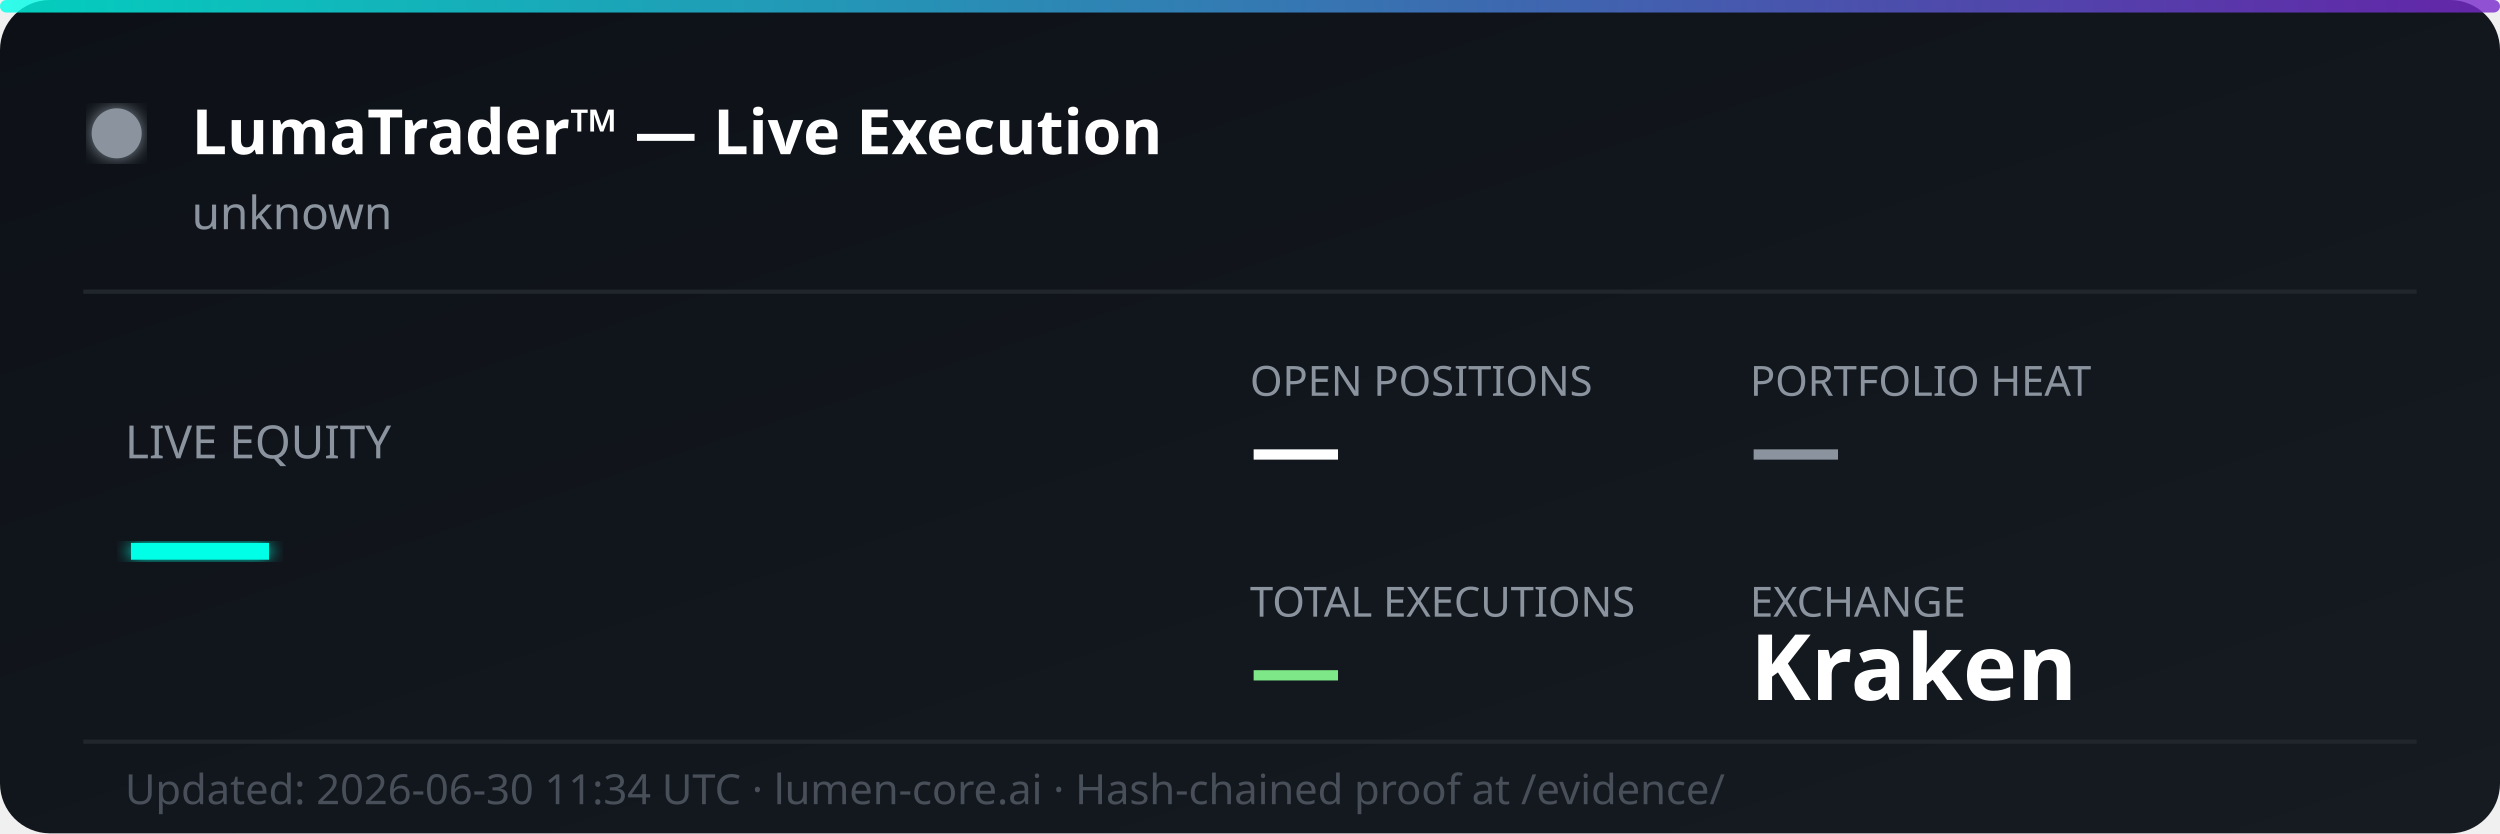
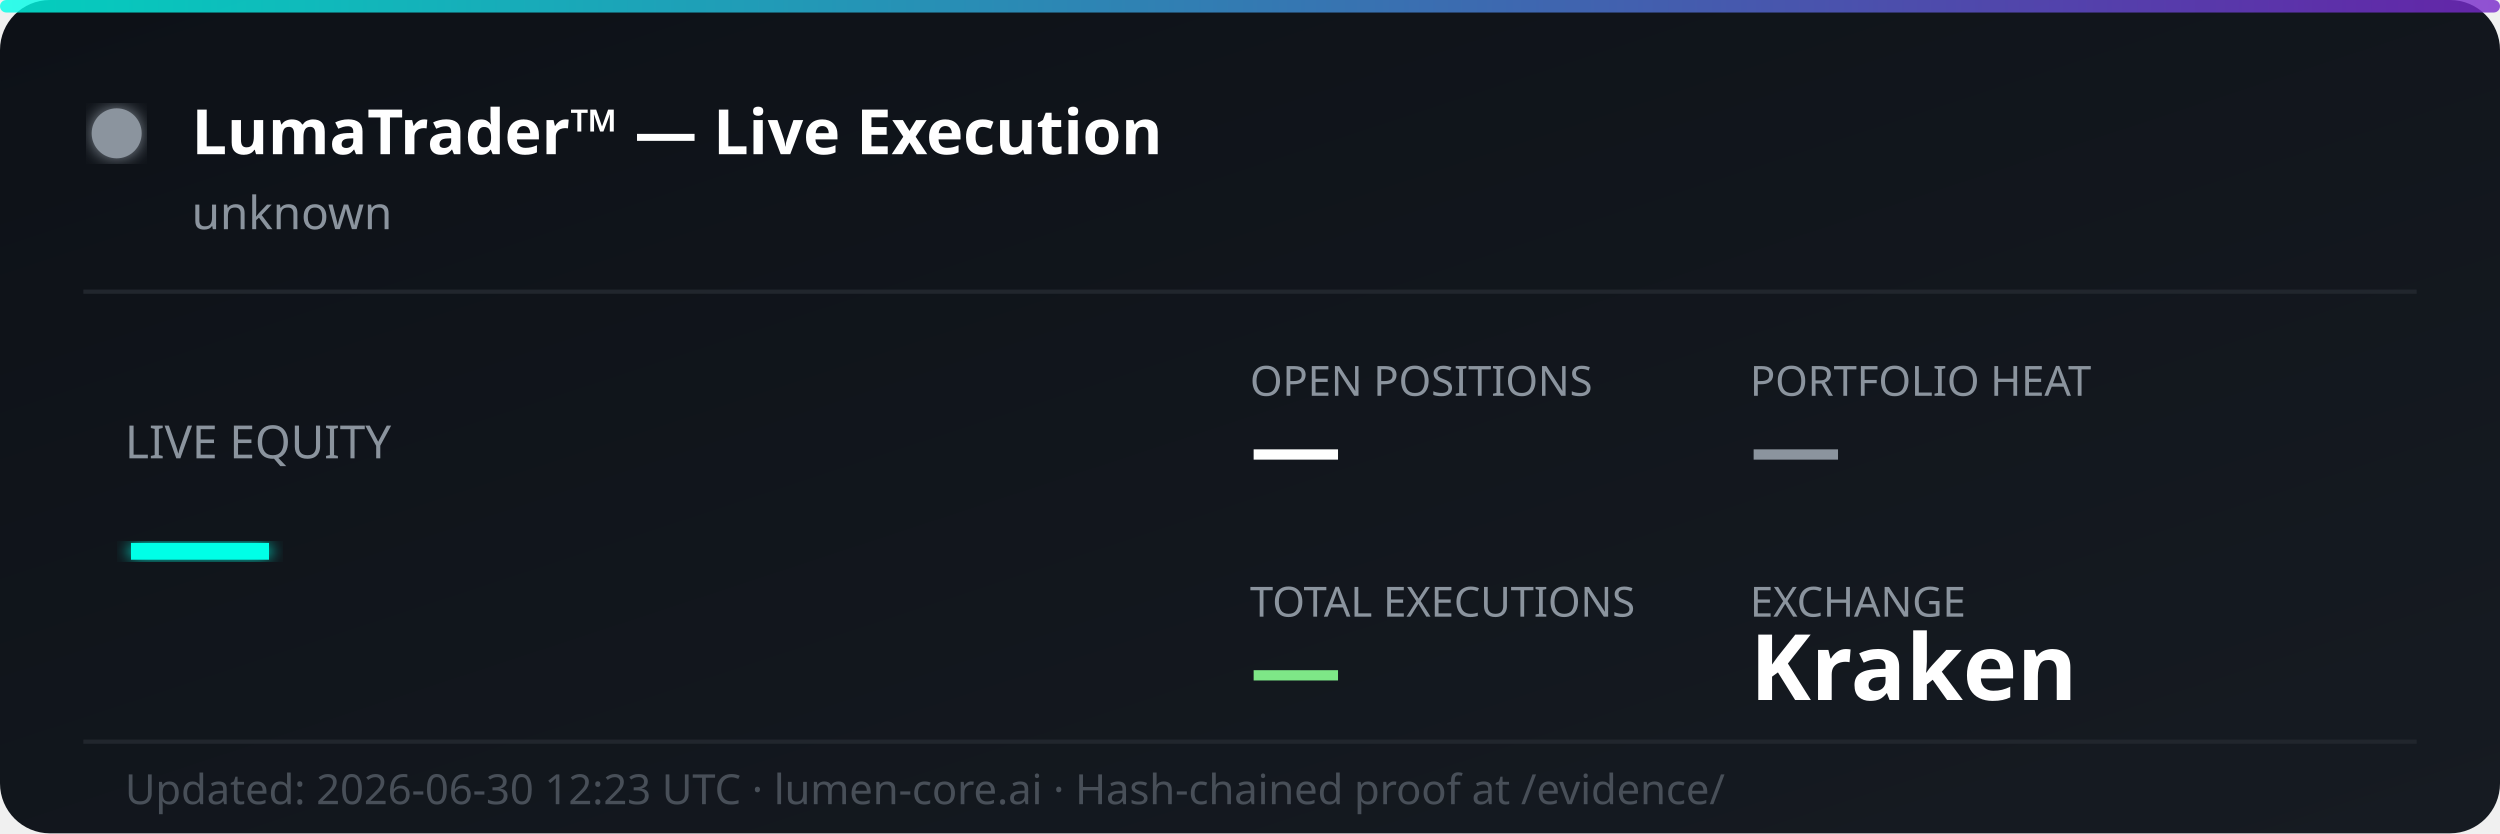
<svg xmlns="http://www.w3.org/2000/svg" width="600" height="200" viewBox="0 0 600 200" fill="none">
  <defs>
    <linearGradient id="bg" x1="0%" y1="0%" x2="100%" y2="100%">
      <stop offset="0%" style="stop-color:#0d1117;stop-opacity:1" />
      <stop offset="100%" style="stop-color:#161b22;stop-opacity:1" />
    </linearGradient>
    <linearGradient id="accent" x1="0%" y1="0%" x2="100%" y2="0%">
      <stop offset="0%" style="stop-color:#00ffe7;stop-opacity:0.8" />
      <stop offset="100%" style="stop-color:#7928ca;stop-opacity:0.8" />
    </linearGradient>
    <filter id="glow">
      <feGaussianBlur stdDeviation="2" result="coloredBlur" />
      <feMerge>
        <feMergeNode in="coloredBlur" />
        <feMergeNode in="SourceGraphic" />
      </feMerge>
    </filter>
  </defs>
  <rect width="600" height="200" rx="12" fill="url(#bg)" />
  <rect width="600" height="3" rx="1.5" fill="url(#accent)" />
  <circle cx="28" cy="32" r="6" fill="#8b949e" filter="url(#glow)">
    <animate attributeName="opacity" values="1;0.3;1" dur="2s" repeatCount="indefinite" />
  </circle>
  <text x="46" y="37" font-family="'Segoe UI', system-ui, sans-serif" font-size="15" font-weight="700" fill="#ffffff">LumaTrader™ — Live Execution</text>
  <text x="46" y="55" font-family="'Segoe UI', system-ui, sans-serif" font-size="11" fill="#8b949e">unknown</text>
  <line x1="20" y1="70" x2="580" y2="70" stroke="#21262d" stroke-width="1" />
  <text x="30" y="110" font-family="'Segoe UI', system-ui, sans-serif" font-size="11" fill="#8b949e">LIVE EQUITY</text>
  <text x="30" y="142" font-family="'Segoe UI', system-ui, sans-serif" font-size="36" font-weight="800" fill="#00ffe7" filter="url(#glow)">—</text>
  <text x="300" y="95" font-family="'Segoe UI', system-ui, sans-serif" font-size="10" fill="#8b949e">OPEN POSITIONS</text>
  <text x="300" y="115" font-family="'Segoe UI', system-ui, sans-serif" font-size="22" font-weight="700" fill="#ffffff">—</text>
  <text x="420" y="95" font-family="'Segoe UI', system-ui, sans-serif" font-size="10" fill="#8b949e">PORTFOLIO HEAT</text>
  <text x="420" y="115" font-family="'Segoe UI', system-ui, sans-serif" font-size="22" font-weight="700" fill="#8b949e">—</text>
  <text x="300" y="148" font-family="'Segoe UI', system-ui, sans-serif" font-size="10" fill="#8b949e">TOTAL EXECUTIONS</text>
  <text x="300" y="168" font-family="'Segoe UI', system-ui, sans-serif" font-size="22" font-weight="700" fill="#7ee787">—</text>
  <text x="420" y="148" font-family="'Segoe UI', system-ui, sans-serif" font-size="10" fill="#8b949e">EXCHANGE</text>
  <text x="420" y="168" font-family="'Segoe UI', system-ui, sans-serif" font-size="22" font-weight="700" fill="#ffffff">Kraken</text>
  <line x1="20" y1="178" x2="580" y2="178" stroke="#21262d" stroke-width="1" />
-   <text x="30" y="193" font-family="'Segoe UI', system-ui, sans-serif" font-size="10" fill="#484f58">Updated: 2026-06-30 11:34 UTC · lumen-core.ai · Hash-chained proof at /evidence/</text>
+   <text x="30" y="193" font-family="'Segoe UI', system-ui, sans-serif" font-size="10" fill="#484f58">Updated: 2026-06-30 12:23 UTC · lumen-core.ai · Hash-chained proof at /evidence/</text>
</svg>
